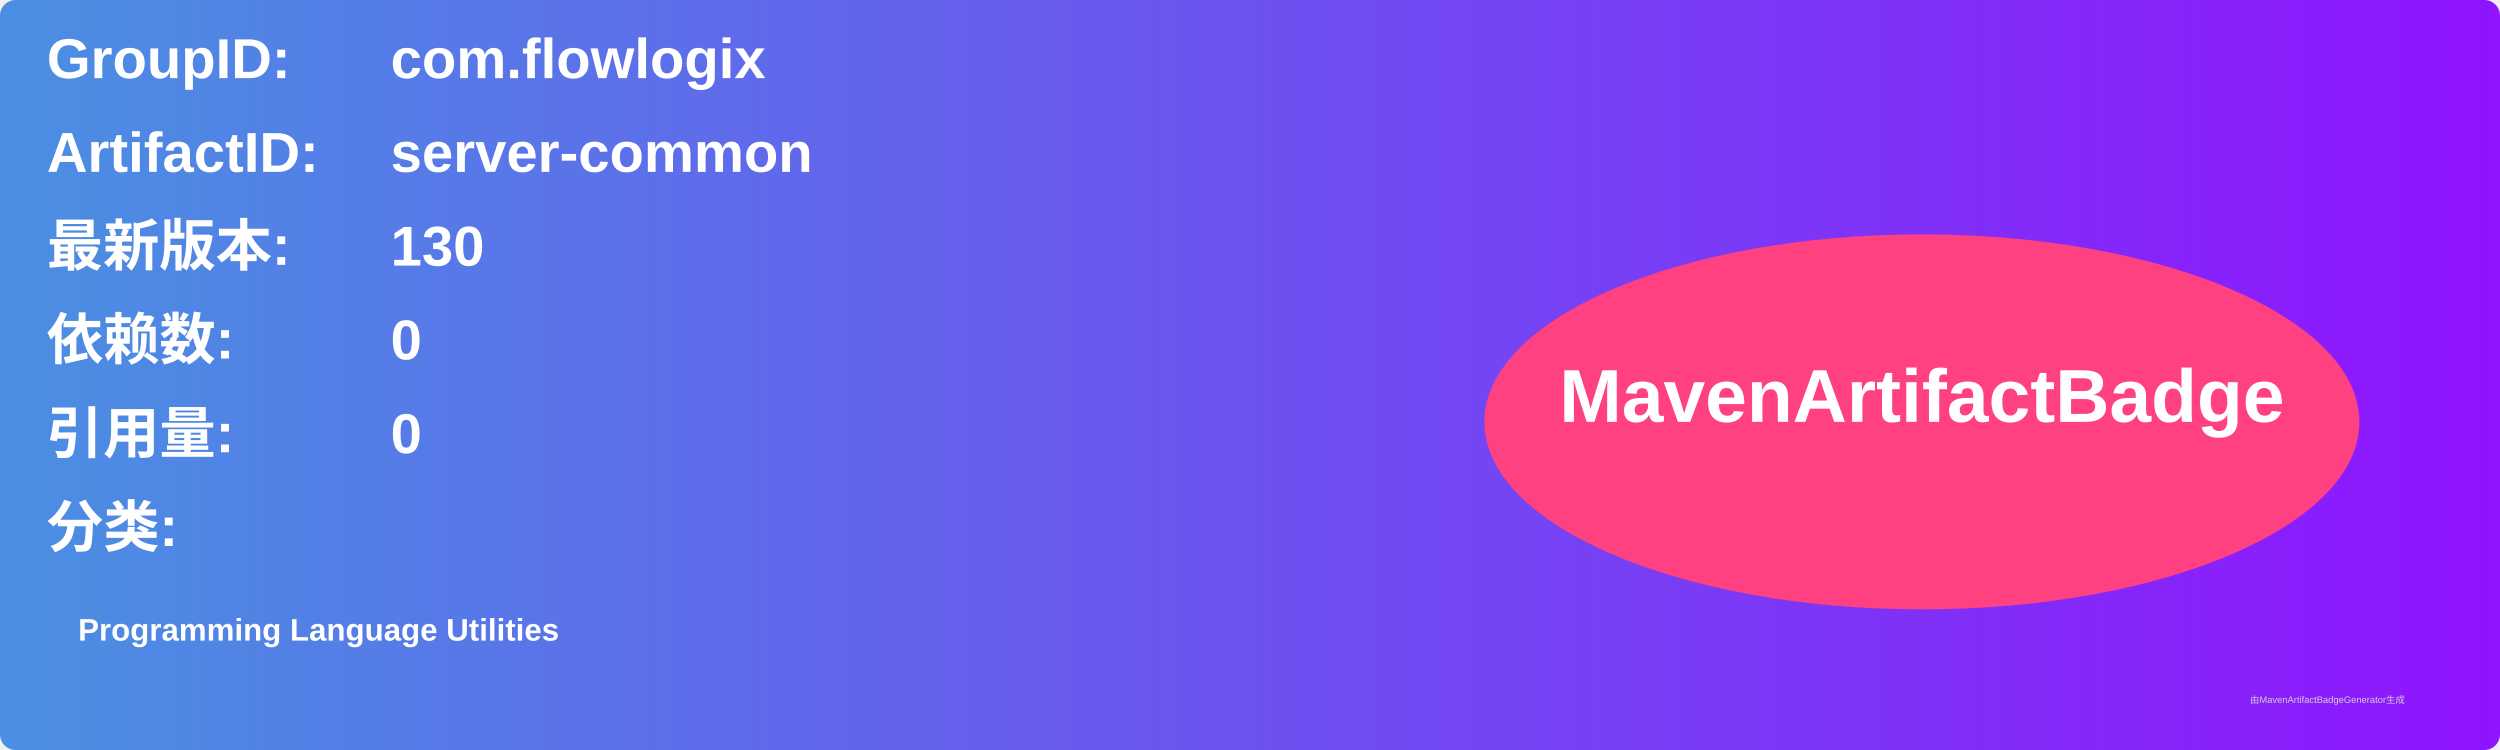
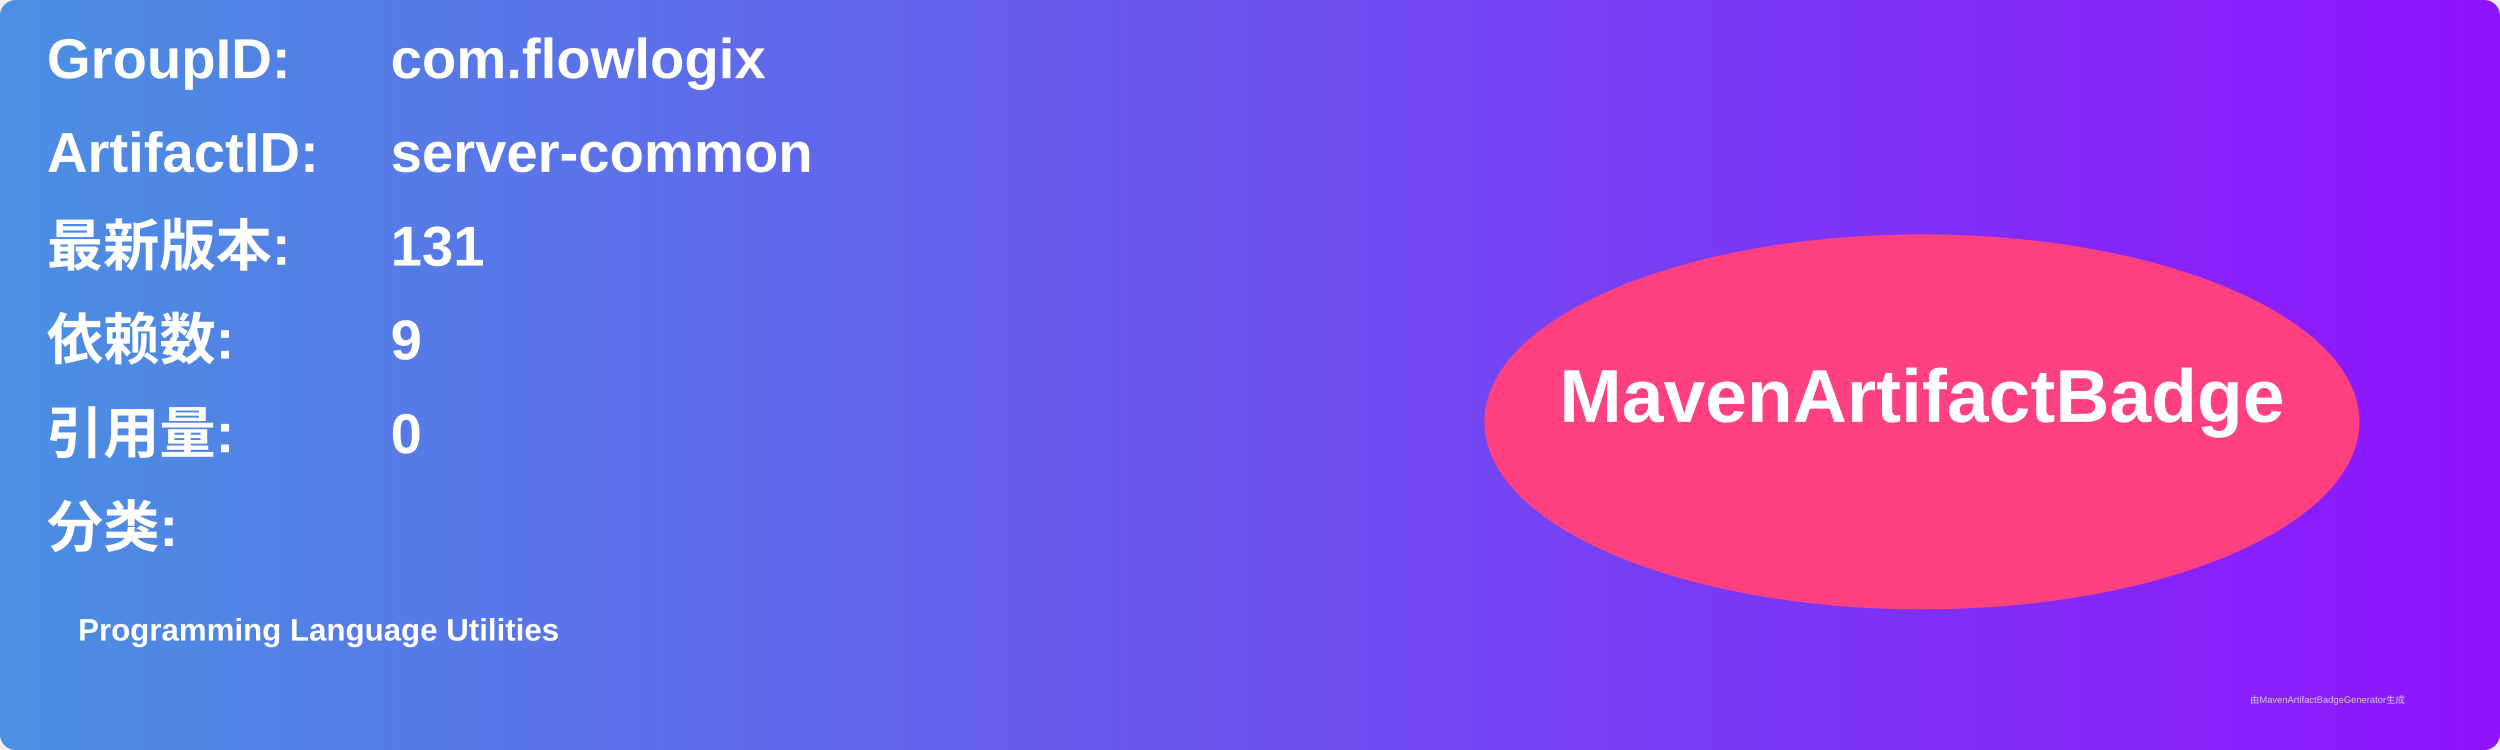
<svg xmlns="http://www.w3.org/2000/svg" width="800" height="240" viewBox="0 0 800 240">
  <linearGradient id="grad" x1="0%" y1="0%" x2="100%" y2="0%">
    <stop offset="0%" stop-color="#4a90e2" />
    <stop offset="100%" stop-color="#9013fe" />
  </linearGradient>
  <rect width="100%" height="100%" rx="5" ry="5" fill="url(#grad)" />
  <g transform="translate(15, 15)">
    <text x="0" y="10" font-family="Arial" font-size="18" fill="white" font-weight="bold" width="260">GroupID:</text>
    <text x="110" y="10" font-family="Arial" font-size="18" fill="white" font-weight="bold" width="460">com.flowlogix</text>
    <text x="0" y="40" font-family="Arial" font-size="18" fill="white" font-weight="bold" width="260">ArtifactID:</text>
    <text x="110" y="40" font-family="Arial" font-size="18" fill="white" font-weight="bold" width="460">server-common</text>
    <text x="0" y="70" font-family="Arial" font-size="18" fill="white" font-weight="bold">最新版本:</text>
    <text x="110" y="70" font-family="Arial" font-size="18" fill="white" font-weight="bold">
-       <tspan font-weight="bold">130</tspan>
+       <tspan font-weight="bold">131</tspan>
    </text>
    <text x="0" y="100" font-family="Arial" font-size="18" fill="white" font-weight="bold">依赖数: </text>
    <text x="110" y="100" font-family="Arial" font-size="18" fill="white">
-       <tspan font-weight="bold">0</tspan>
+       <tspan font-weight="bold">9</tspan>
    </text>
    <text x="0" y="130" font-family="Arial" font-size="18" fill="white" font-weight="bold">引用量: </text>
    <text x="110" y="130" font-family="Arial" font-size="18" fill="white">
      <tspan font-weight="bold">0</tspan>
    </text>
    <text x="0" y="160" font-family="Arial" font-size="18" fill="white" font-weight="bold">分类:</text>
    <text x="10" y="190" font-family="Arial" font-size="10" fill="white">
      <tspan font-weight="bold">Programming Language Utilities</tspan>
    </text>
    <ellipse cx="600" cy="120" rx="140" ry="60" fill="#ff4081" />
    <text x="600" y="120" text-anchor="middle" font-family="Arial" font-size="24" fill="white" font-weight="bold">MavenArtifactBadge</text>
  </g>
  <text x="720" y="225" font-family="Arial" font-size="3" fill="#d0d0d0">由MavenArtifactBadgeGenerator生成</text>
</svg>
